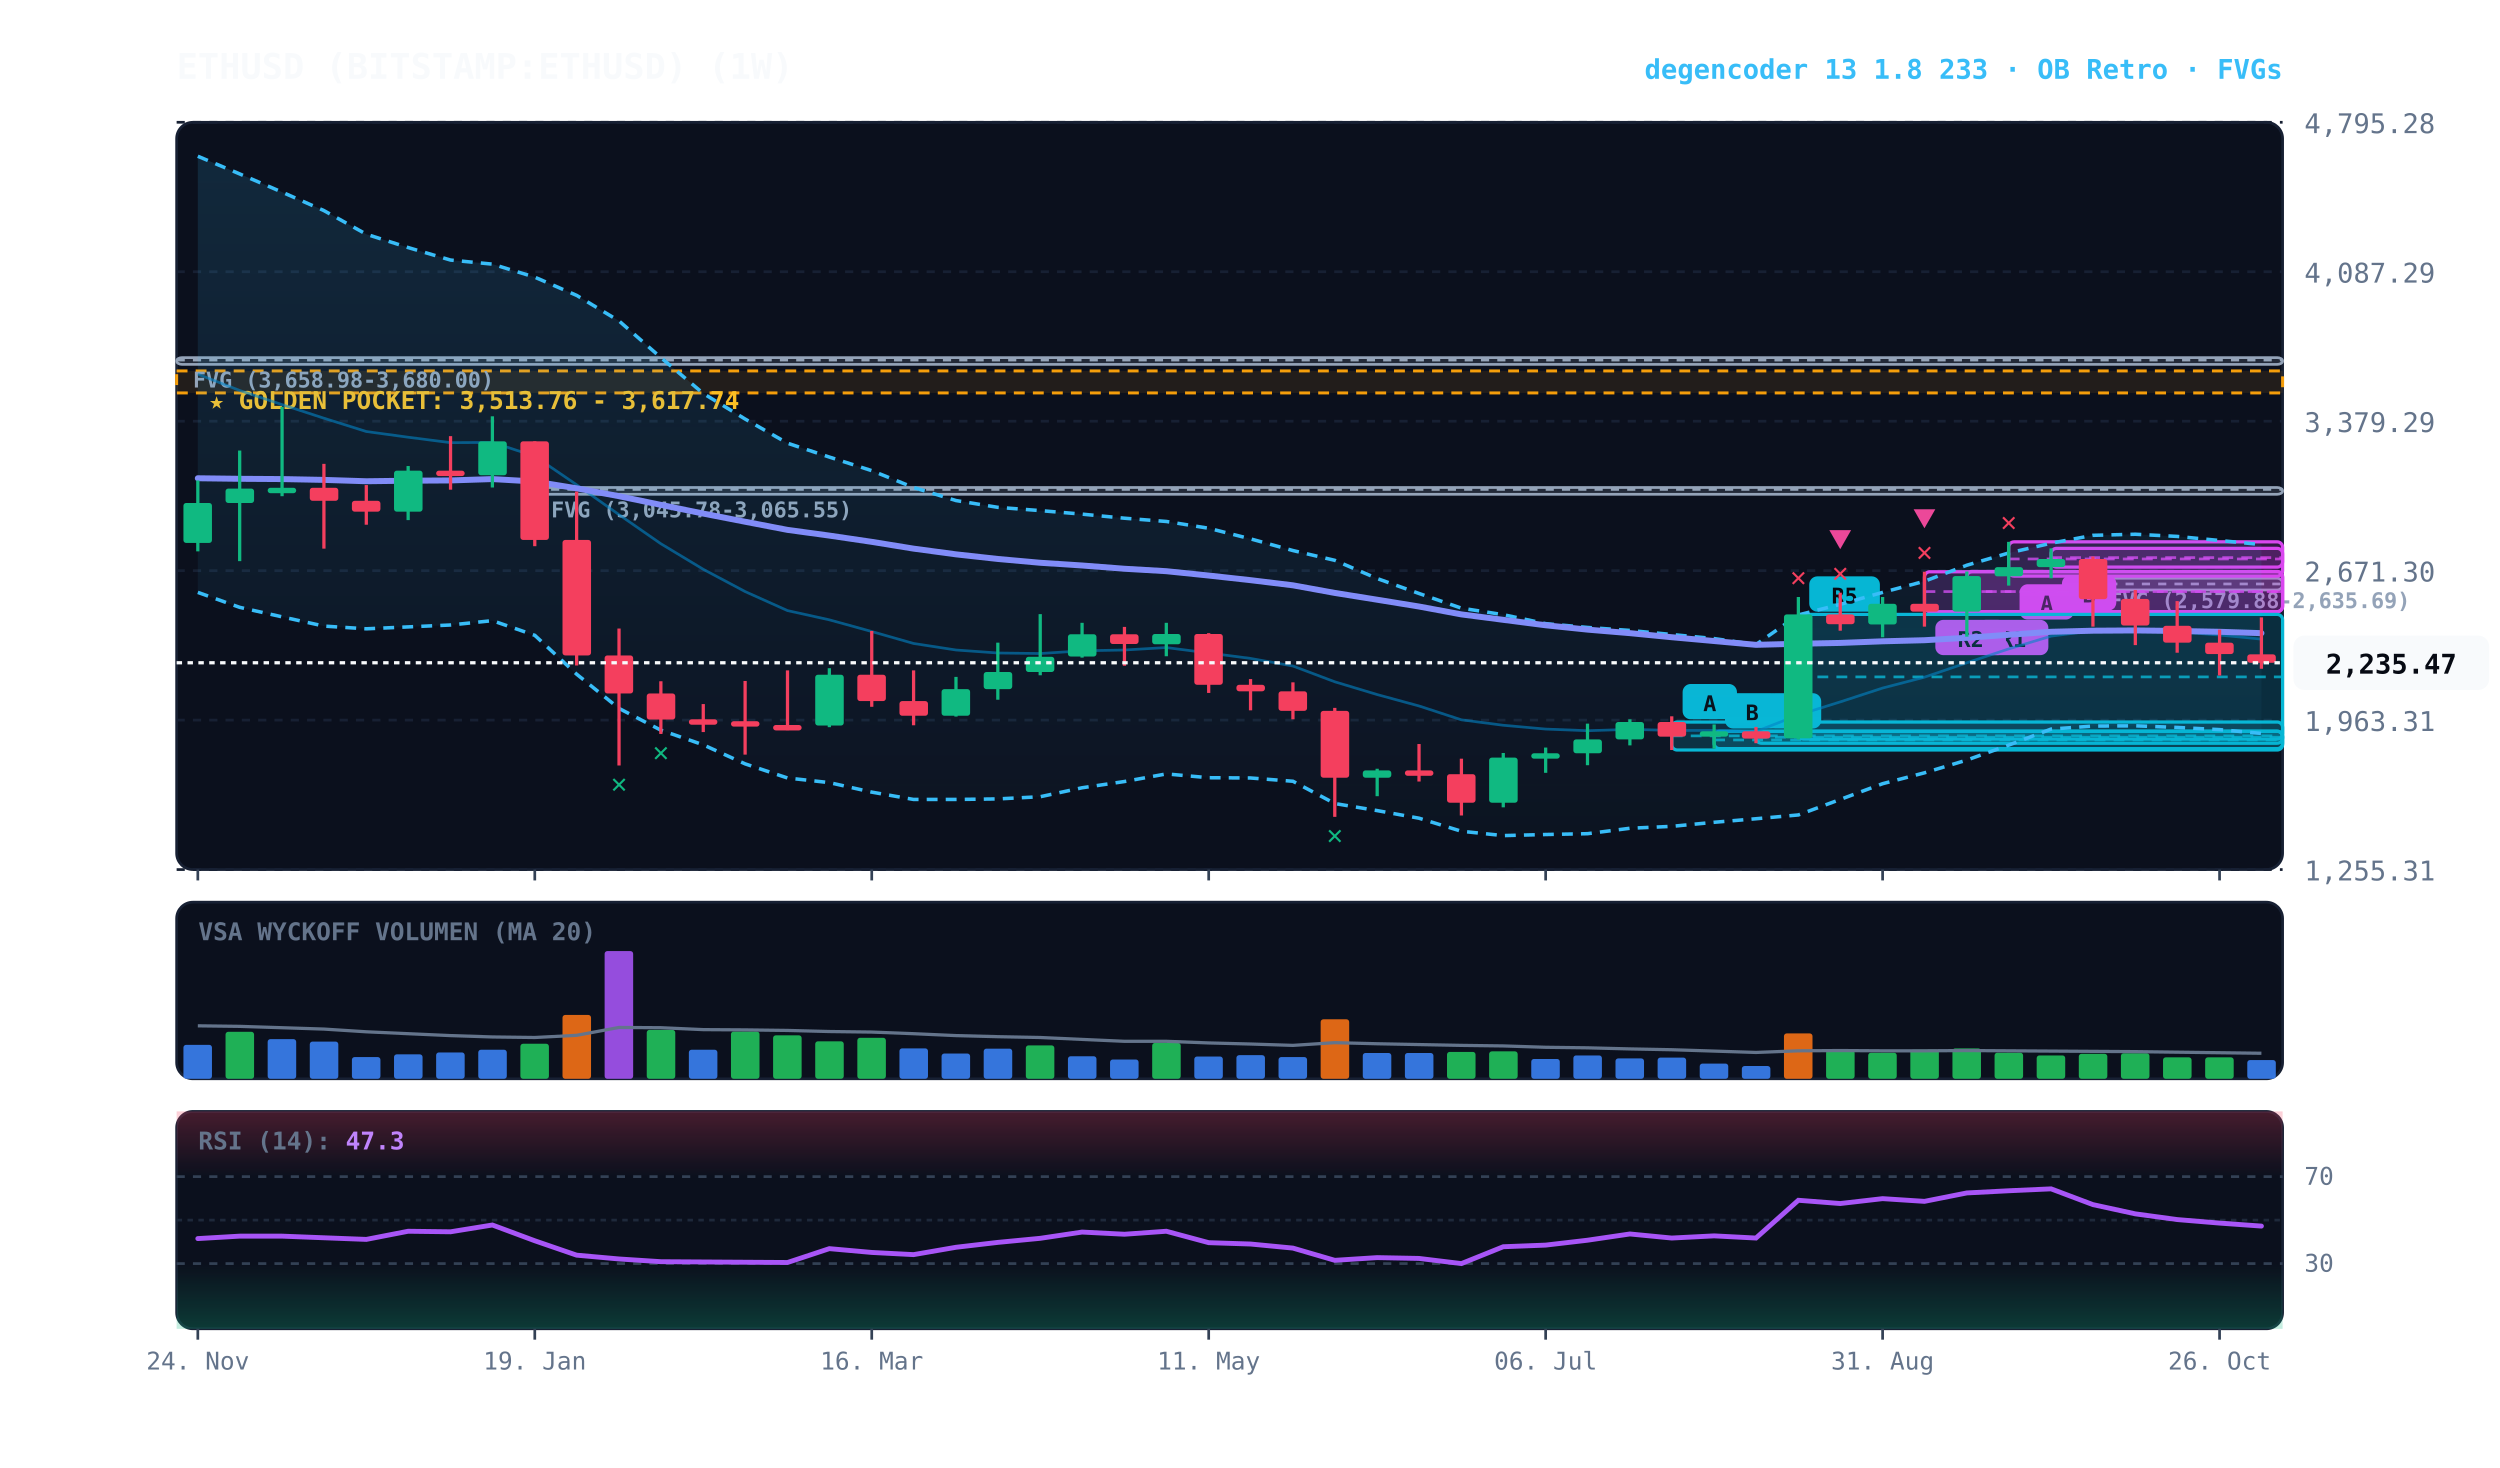
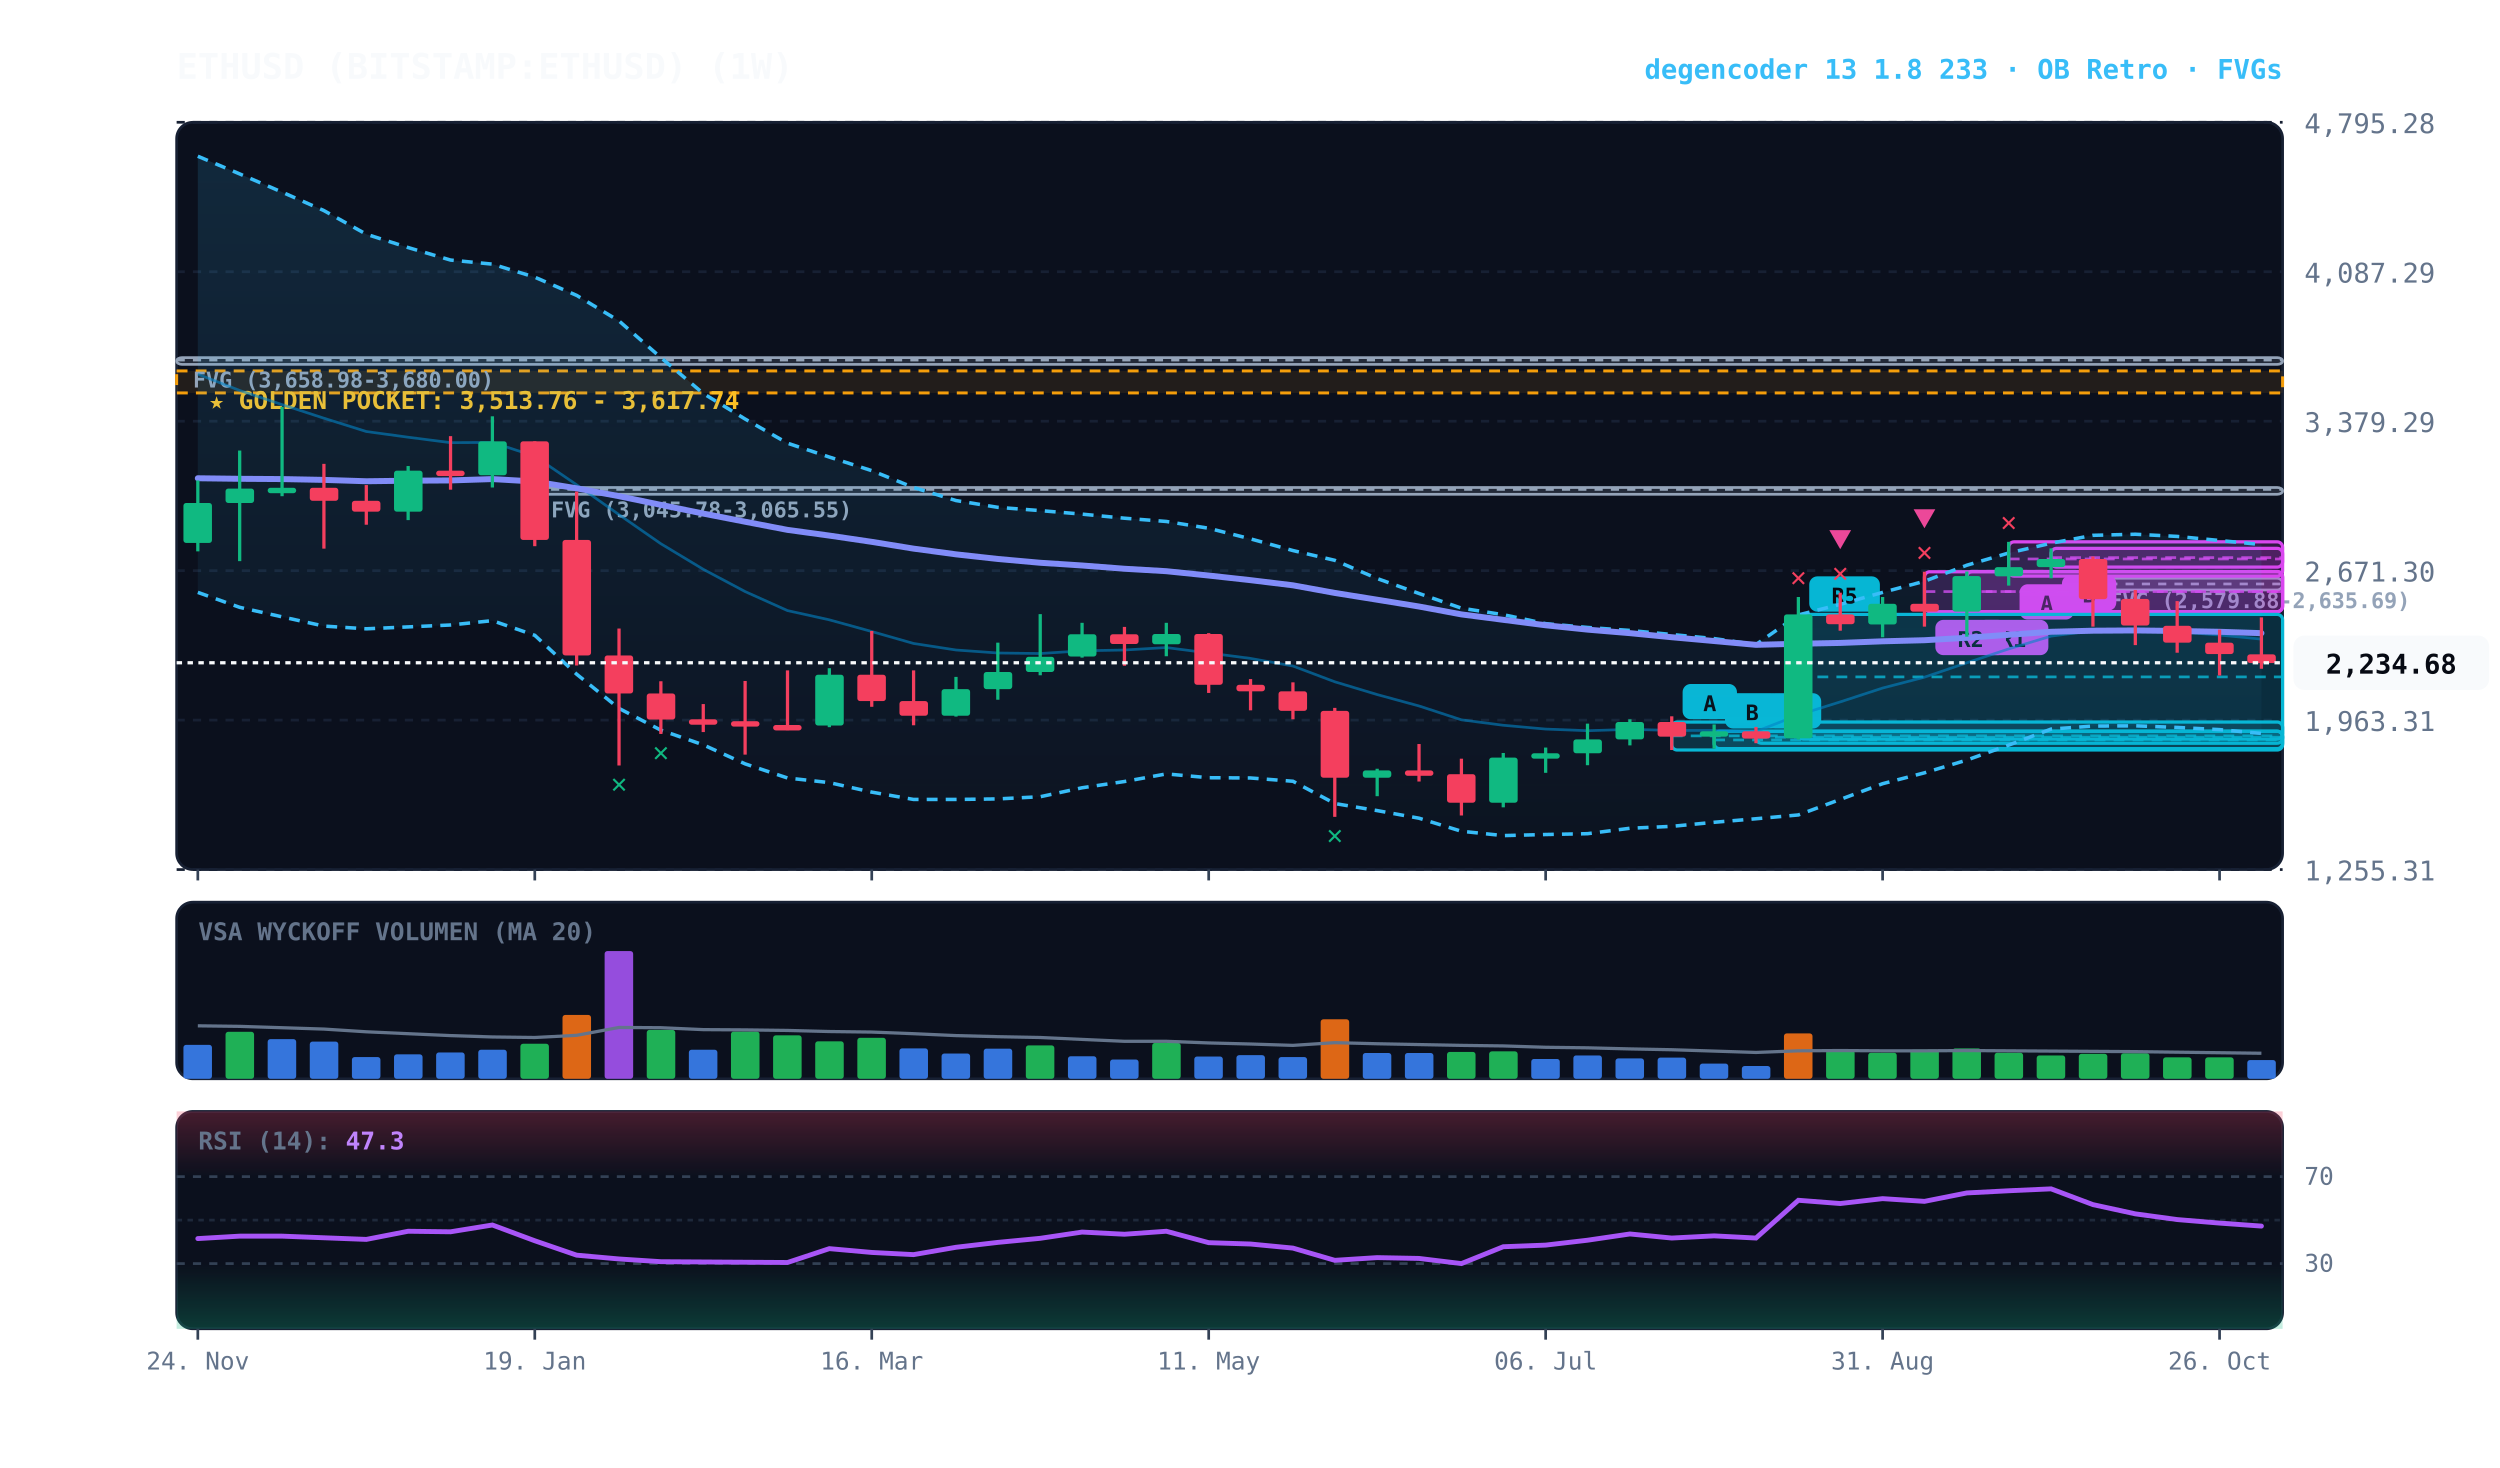
<svg xmlns="http://www.w3.org/2000/svg" viewBox="0 0 920 540" width="100%" height="100%" style="background:#070a13; font-family:'JetBrains Mono', monospace;">
  <defs>
    <linearGradient id="cloud-grad" x1="0%" y1="0%" x2="0%" y2="100%">
      <stop offset="0%" stop-color="#38bdf8" stop-opacity="0.14" />
      <stop offset="100%" stop-color="#38bdf8" stop-opacity="0.02" />
    </linearGradient>
    <linearGradient id="rsi-overbought" x1="0%" y1="0%" x2="0%" y2="100%">
      <stop offset="0%" stop-color="#f43f5e" stop-opacity="0.25" />
      <stop offset="100%" stop-color="#f43f5e" stop-opacity="0.0" />
    </linearGradient>
    <linearGradient id="rsi-oversold" x1="0%" y1="0%" x2="0%" y2="100%">
      <stop offset="0%" stop-color="#10b981" stop-opacity="0.0" />
      <stop offset="100%" stop-color="#10b981" stop-opacity="0.25" />
    </linearGradient>
  </defs>
  <rect x="65" y="45" width="775" height="275" fill="#0b101d" rx="6" stroke="#172033" stroke-width="1" />
  <rect x="65" y="332" width="775" height="65" fill="#0b101d" rx="6" stroke="#172033" stroke-width="1" />
  <rect x="65" y="409" width="775" height="80" fill="#0b101d" rx="6" stroke="#172033" stroke-width="1" />
  <line x1="65" y1="320.0" x2="840" y2="320.0" stroke="#172033" stroke-dasharray="3,3" stroke-width="1" />
  <text x="848" y="324.0" fill="#64748b" font-size="10" text-anchor="start">1,255.31</text>
  <line x1="65" y1="265.0" x2="840" y2="265.0" stroke="#172033" stroke-dasharray="3,3" stroke-width="1" />
  <text x="848" y="269.0" fill="#64748b" font-size="10" text-anchor="start">1,963.31</text>
  <line x1="65" y1="210.0" x2="840" y2="210.0" stroke="#172033" stroke-dasharray="3,3" stroke-width="1" />
  <text x="848" y="214.0" fill="#64748b" font-size="10" text-anchor="start">2,671.30</text>
  <line x1="65" y1="155.0" x2="840" y2="155.0" stroke="#172033" stroke-dasharray="3,3" stroke-width="1" />
  <text x="848" y="159.0" fill="#64748b" font-size="10" text-anchor="start">3,379.29</text>
  <line x1="65" y1="100.0" x2="840" y2="100.0" stroke="#172033" stroke-dasharray="3,3" stroke-width="1" />
  <text x="848" y="104.0" fill="#64748b" font-size="10" text-anchor="start">4,087.29</text>
  <line x1="65" y1="45.0" x2="840" y2="45.0" stroke="#172033" stroke-dasharray="3,3" stroke-width="1" />
  <text x="848" y="49.0" fill="#64748b" font-size="10" text-anchor="start">4,795.28</text>
  <rect x="65" y="136.5" width="775" height="8.1" fill="rgba(245, 158, 11, 0.10)" stroke="#f59e0b" stroke-dasharray="4,3" stroke-width="1.1" />
  <text x="77" y="150.5" fill="#fbbf24" font-size="9" font-weight="bold">★ GOLDEN POCKET: 3,513.76 - 3,617.74</text>
  <rect x="770.2" y="212.8" width="69.8" height="4.3" fill="rgba(148, 163, 184, 0.18)" stroke="#94a3b8" stroke-width="1" rx="2" />
  <line x1="770.2" y1="214.9" x2="840" y2="214.9" stroke="#94a3b8" stroke-dasharray="3,3" stroke-width="1" />
  <text x="776.2" y="223.8" fill="#94a3b8" font-size="8" font-weight="bold">FVG (2,579.88-2,635.69)</text>
  <rect x="196.8" y="179.4" width="643.2" height="2.5" fill="rgba(148, 163, 184, 0.18)" stroke="#94a3b8" stroke-width="1" rx="2" />
  <line x1="196.8" y1="180.1" x2="840" y2="180.1" stroke="#94a3b8" stroke-dasharray="3,3" stroke-width="1" />
  <text x="202.8" y="190.4" fill="#94a3b8" font-size="8" font-weight="bold">FVG (3,045.78-3,065.55)</text>
  <rect x="65.0" y="131.6" width="775.0" height="2.5" fill="rgba(148, 163, 184, 0.18)" stroke="#94a3b8" stroke-width="1" rx="2" />
  <line x1="65.0" y1="132.5" x2="840" y2="132.5" stroke="#94a3b8" stroke-dasharray="3,3" stroke-width="1" />
  <text x="71.0" y="142.6" fill="#94a3b8" font-size="8" font-weight="bold">FVG (3,658.98-3,680.00)</text>
  <rect x="754.8" y="201.8" width="85.2" height="6.9" fill="rgba(217, 70, 239, 0.18)" stroke="#d946ef" stroke-width="1.2" rx="2" />
  <line x1="754.8" y1="205.2" x2="840" y2="205.2" stroke="#d946ef" stroke-dasharray="4,3" stroke-width="1.0" opacity="0.8" />
  <rect x="758.8" y="211.7" width="20" height="13" fill="#d946ef" rx="3" />
  <text x="768.8" y="221.7" fill="#070a13" font-size="8" font-weight="bold" text-anchor="middle">B</text>
  <rect x="739.2" y="199.4" width="100.8" height="12.6" fill="rgba(217, 70, 239, 0.18)" stroke="#d946ef" stroke-width="1.2" rx="2" />
  <line x1="739.2" y1="205.7" x2="840" y2="205.7" stroke="#d946ef" stroke-dasharray="4,3" stroke-width="1.0" opacity="0.8" />
  <rect x="743.2" y="215.0" width="20" height="13" fill="#d946ef" rx="3" />
  <text x="753.2" y="225.0" fill="#070a13" font-size="8" font-weight="bold" text-anchor="middle">A</text>
  <rect x="723.8" y="210.3" width="116.2" height="14.8" fill="rgba(217, 70, 239, 0.18)" stroke="#d946ef" stroke-width="1.2" rx="2" />
  <line x1="723.8" y1="217.7" x2="840" y2="217.7" stroke="#d946ef" stroke-dasharray="4,3" stroke-width="1.0" opacity="0.8" />
  <rect x="727.8" y="228.1" width="26" height="13" fill="#d946ef" rx="3" />
  <text x="740.8" y="238.1" fill="#070a13" font-size="8" font-weight="bold" text-anchor="middle">R1</text>
  <rect x="708.2" y="210.4" width="131.8" height="14.7" fill="rgba(217, 70, 239, 0.18)" stroke="#d946ef" stroke-width="1.2" rx="2" />
  <line x1="708.2" y1="217.7" x2="840" y2="217.7" stroke="#d946ef" stroke-dasharray="4,3" stroke-width="1.0" opacity="0.8" />
  <rect x="712.2" y="228.1" width="26" height="13" fill="#d946ef" rx="3" />
  <text x="725.2" y="238.1" fill="#070a13" font-size="8" font-weight="bold" text-anchor="middle">R2</text>
  <rect x="661.8" y="226.1" width="178.2" height="45.9" fill="rgba(6, 182, 212, 0.18)" stroke="#06b6d4" stroke-width="1.2" rx="2" />
  <line x1="661.8" y1="249.1" x2="840" y2="249.1" stroke="#06b6d4" stroke-dasharray="4,3" stroke-width="1.0" opacity="0.8" />
  <rect x="665.8" y="212.1" width="26" height="13" fill="#06b6d4" rx="3" />
  <text x="678.8" y="222.1" fill="#070a13" font-size="8" font-weight="bold" text-anchor="middle">R5</text>
  <rect x="646.2" y="269.1" width="193.8" height="4.4" fill="rgba(6, 182, 212, 0.18)" stroke="#06b6d4" stroke-width="1.2" rx="2" />
  <line x1="646.2" y1="271.3" x2="840" y2="271.3" stroke="#06b6d4" stroke-dasharray="4,3" stroke-width="1.0" opacity="0.8" />
  <rect x="650.2" y="255.1" width="20" height="13" fill="#06b6d4" rx="3" />
  <text x="660.2" y="265.1" fill="#070a13" font-size="8" font-weight="bold" text-anchor="middle">B</text>
  <rect x="630.8" y="269.1" width="209.2" height="6.4" fill="rgba(6, 182, 212, 0.18)" stroke="#06b6d4" stroke-width="1.2" rx="2" />
  <line x1="630.8" y1="272.3" x2="840" y2="272.3" stroke="#06b6d4" stroke-dasharray="4,3" stroke-width="1.0" opacity="0.8" />
  <rect x="634.8" y="255.1" width="20" height="13" fill="#06b6d4" rx="3" />
  <text x="644.8" y="265.1" fill="#070a13" font-size="8" font-weight="bold" text-anchor="middle">B</text>
  <rect x="615.2" y="265.7" width="224.8" height="10.3" fill="rgba(6, 182, 212, 0.18)" stroke="#06b6d4" stroke-width="1.2" rx="2" />
  <line x1="615.2" y1="270.8" x2="840" y2="270.8" stroke="#06b6d4" stroke-dasharray="4,3" stroke-width="1.0" opacity="0.8" />
  <rect x="619.2" y="251.7" width="20" height="13" fill="#06b6d4" rx="3" />
  <text x="629.2" y="261.7" fill="#070a13" font-size="8" font-weight="bold" text-anchor="middle">A</text>
  <polygon points="72.8,57.5 88.2,64.0 103.8,70.7 119.2,77.5 134.8,86.2 150.2,91.1 165.8,95.7 181.2,97.2 196.8,102.0 212.2,108.7 227.8,118.1 243.2,131.6 258.8,144.8 274.2,154.2 289.8,163.1 305.2,168.2 320.8,173.2 336.2,179.4 351.8,184.2 367.2,186.7 382.8,187.9 398.2,189.2 413.8,190.7 429.2,191.9 444.8,194.4 460.2,198.3 475.8,202.6 491.2,206.2 506.8,212.9 522.2,218.4 537.8,223.8 553.2,226.2 568.8,229.5 584.2,230.9 599.8,232.0 615.2,233.5 630.8,235.0 646.2,237.2 661.8,226.3 677.2,222.4 692.8,218.0 708.2,213.9 723.8,208.0 739.2,203.5 754.8,199.9 770.2,197.0 785.8,196.6 801.2,197.4 816.8,198.9 832.2,200.4 832.2,269.9 816.8,268.5 801.2,267.7 785.8,267.1 770.2,267.2 754.8,268.3 739.2,274.2 723.8,279.7 708.2,284.4 692.8,288.4 677.2,294.2 661.8,299.9 646.2,301.3 630.8,302.6 615.2,304.1 599.8,304.8 584.2,306.8 568.8,307.1 553.2,307.5 537.8,305.9 522.2,301.1 506.8,298.3 491.2,295.7 475.8,287.5 460.2,286.3 444.8,286.2 429.2,284.8 413.8,287.6 398.2,289.9 382.8,293.2 367.2,294.0 351.8,294.2 336.2,294.2 320.8,291.5 305.2,288.0 289.8,286.3 274.2,281.1 258.8,274.1 243.2,268.7 227.8,260.7 212.2,248.1 196.8,233.8 181.2,228.4 165.8,230.0 150.2,230.7 134.8,231.4 119.2,230.4 103.8,227.0 88.2,223.5 72.8,218.0" fill="url(#cloud-grad)" />
  <polyline points="72.8,57.5 88.2,64.0 103.8,70.7 119.2,77.5 134.8,86.2 150.2,91.1 165.8,95.7 181.2,97.2 196.8,102.0 212.2,108.7 227.8,118.1 243.2,131.6 258.8,144.8 274.2,154.2 289.8,163.1 305.2,168.2 320.8,173.2 336.2,179.4 351.8,184.2 367.2,186.7 382.8,187.9 398.2,189.2 413.8,190.7 429.2,191.9 444.8,194.4 460.2,198.3 475.8,202.6 491.2,206.2 506.8,212.9 522.2,218.4 537.8,223.8 553.2,226.2 568.8,229.5 584.2,230.9 599.8,232.0 615.2,233.5 630.8,235.0 646.2,237.2 661.8,226.3 677.2,222.4 692.8,218.0 708.2,213.9 723.8,208.0 739.2,203.5 754.8,199.9 770.2,197.0 785.8,196.6 801.2,197.4 816.8,198.9 832.2,200.4" fill="none" stroke="#38bdf8" stroke-width="1.3" stroke-dasharray="4,3" />
  <polyline points="72.8,218.0 88.2,223.5 103.8,227.0 119.2,230.4 134.8,231.4 150.2,230.7 165.8,230.0 181.2,228.4 196.8,233.8 212.2,248.1 227.8,260.7 243.2,268.7 258.8,274.1 274.2,281.1 289.8,286.3 305.2,288.0 320.8,291.5 336.2,294.2 351.8,294.2 367.2,294.0 382.8,293.2 398.2,289.9 413.8,287.6 429.2,284.8 444.8,286.2 460.2,286.3 475.8,287.5 491.2,295.7 506.8,298.3 522.2,301.1 537.8,305.9 553.2,307.5 568.8,307.1 584.2,306.8 599.8,304.8 615.2,304.1 630.8,302.6 646.2,301.3 661.8,299.9 677.2,294.2 692.8,288.4 708.2,284.4 723.8,279.7 739.2,274.2 754.8,268.3 770.2,267.2 785.8,267.1 801.2,267.7 816.8,268.5 832.2,269.9" fill="none" stroke="#38bdf8" stroke-width="1.3" stroke-dasharray="4,3" />
  <polyline points="72.8,137.7 88.2,143.7 103.8,148.9 119.2,153.9 134.8,158.8 150.2,160.9 165.8,162.9 181.2,162.8 196.8,167.9 212.2,178.4 227.8,189.4 243.2,200.1 258.8,209.5 274.2,217.7 289.8,224.7 305.2,228.1 320.8,232.4 336.2,236.8 351.8,239.2 367.2,240.3 382.8,240.5 398.2,239.5 413.8,239.2 429.2,238.3 444.8,240.3 460.2,242.3 475.8,245.1 491.2,250.9 506.8,255.6 522.2,259.8 537.8,264.9 553.2,266.9 568.8,268.3 584.2,268.9 599.8,268.4 615.2,268.8 630.8,268.8 646.2,269.2 661.8,263.1 677.2,258.3 692.8,253.2 708.2,249.2 723.8,243.9 739.2,238.8 754.8,234.1 770.2,232.1 785.8,231.9 801.2,232.5 816.8,233.7 832.2,235.2" fill="none" stroke="#0284c7" stroke-width="1.0" stroke-opacity="0.6" />
  <polyline points="72.8,176.0 88.2,176.2 103.8,176.3 119.2,176.6 134.8,177.1 150.2,176.9 165.8,176.8 181.2,176.3 196.8,177.2 212.2,179.7 227.8,182.6 243.2,185.8 258.8,189.0 274.2,192.0 289.8,195.0 305.2,197.1 320.8,199.4 336.2,201.9 351.8,204.0 367.2,205.7 382.8,207.1 398.2,208.1 413.8,209.3 429.2,210.2 444.8,211.8 460.2,213.5 475.8,215.4 491.2,218.2 506.8,220.7 522.2,223.2 537.8,226.1 553.2,228.1 568.8,230.1 584.2,231.7 599.8,233.0 615.2,234.5 630.8,235.9 646.2,237.3 661.8,236.9 677.2,236.6 692.8,236.0 708.2,235.6 723.8,234.7 739.2,233.6 754.8,232.5 770.2,232.1 785.8,232.0 801.2,232.2 816.8,232.5 832.2,233.0" fill="none" stroke="#818cf8" stroke-width="2.2" stroke-linecap="round" />
  <line x1="72.8" y1="176.8" x2="72.8" y2="202.9" stroke="#10b981" stroke-width="1.2" />
  <rect x="67.5" y="185.1" width="10.5" height="14.7" fill="#10b981" rx="1" />
  <line x1="88.2" y1="165.8" x2="88.2" y2="206.5" stroke="#10b981" stroke-width="1.2" />
  <rect x="83.0" y="179.8" width="10.5" height="5.3" fill="#10b981" rx="1" />
  <line x1="103.8" y1="149.7" x2="103.8" y2="182.6" stroke="#10b981" stroke-width="1.2" />
  <rect x="98.5" y="179.5" width="10.5" height="2.0" fill="#10b981" rx="1" />
  <line x1="119.2" y1="170.7" x2="119.2" y2="201.9" stroke="#f43f5e" stroke-width="1.2" />
  <rect x="114.0" y="179.5" width="10.5" height="4.8" fill="#f43f5e" rx="1" />
  <line x1="134.8" y1="178.5" x2="134.8" y2="193.1" stroke="#f43f5e" stroke-width="1.2" />
  <rect x="129.5" y="184.3" width="10.5" height="4.0" fill="#f43f5e" rx="1" />
  <line x1="150.2" y1="171.5" x2="150.2" y2="191.4" stroke="#10b981" stroke-width="1.2" />
  <rect x="145.0" y="173.2" width="10.5" height="15.1" fill="#10b981" rx="1" />
  <line x1="165.8" y1="160.5" x2="165.8" y2="180.2" stroke="#f43f5e" stroke-width="1.2" />
  <rect x="160.5" y="173.2" width="10.5" height="2.0" fill="#f43f5e" rx="1" />
  <line x1="181.2" y1="153.2" x2="181.2" y2="179.4" stroke="#10b981" stroke-width="1.2" />
  <rect x="176.0" y="162.4" width="10.5" height="12.5" fill="#10b981" rx="1" />
  <line x1="196.8" y1="162.4" x2="196.8" y2="201.0" stroke="#f43f5e" stroke-width="1.2" />
  <rect x="191.5" y="162.4" width="10.5" height="36.3" fill="#f43f5e" rx="1" />
  <line x1="212.2" y1="180.9" x2="212.2" y2="244.9" stroke="#f43f5e" stroke-width="1.2" />
  <rect x="207.0" y="198.7" width="10.5" height="42.5" fill="#f43f5e" rx="1" />
  <line x1="227.8" y1="231.3" x2="227.8" y2="281.7" stroke="#f43f5e" stroke-width="1.2" />
  <rect x="222.5" y="241.2" width="10.5" height="14.0" fill="#f43f5e" rx="1" />
  <text x="227.8" y="291.7" fill="#10b981" font-size="10" font-weight="bold" text-anchor="middle">✕</text>
  <line x1="243.2" y1="250.7" x2="243.2" y2="270.1" stroke="#f43f5e" stroke-width="1.2" />
  <rect x="238.0" y="255.2" width="10.5" height="9.6" fill="#f43f5e" rx="1" />
  <text x="243.2" y="280.1" fill="#10b981" font-size="10" font-weight="bold" text-anchor="middle">✕</text>
  <line x1="258.8" y1="259.1" x2="258.8" y2="269.4" stroke="#f43f5e" stroke-width="1.2" />
  <rect x="253.5" y="264.7" width="10.5" height="2.0" fill="#f43f5e" rx="1" />
  <line x1="274.2" y1="250.6" x2="274.2" y2="277.7" stroke="#f43f5e" stroke-width="1.2" />
  <rect x="269.0" y="265.4" width="10.5" height="2.0" fill="#f43f5e" rx="1" />
  <line x1="289.8" y1="246.7" x2="289.8" y2="268.7" stroke="#f43f5e" stroke-width="1.2" />
  <rect x="284.5" y="266.8" width="10.5" height="2.0" fill="#f43f5e" rx="1" />
  <line x1="305.2" y1="245.9" x2="305.2" y2="267.6" stroke="#10b981" stroke-width="1.2" />
  <rect x="300.0" y="248.3" width="10.5" height="18.7" fill="#10b981" rx="1" />
  <line x1="320.8" y1="232.2" x2="320.8" y2="260.1" stroke="#f43f5e" stroke-width="1.2" />
  <rect x="315.5" y="248.3" width="10.5" height="9.7" fill="#f43f5e" rx="1" />
  <line x1="336.2" y1="246.7" x2="336.2" y2="266.9" stroke="#f43f5e" stroke-width="1.2" />
  <rect x="331.0" y="258.0" width="10.5" height="5.4" fill="#f43f5e" rx="1" />
  <line x1="351.8" y1="249.1" x2="351.8" y2="263.7" stroke="#10b981" stroke-width="1.2" />
  <rect x="346.5" y="253.6" width="10.5" height="9.8" fill="#10b981" rx="1" />
  <line x1="367.2" y1="236.5" x2="367.2" y2="257.5" stroke="#10b981" stroke-width="1.2" />
  <rect x="362.0" y="247.3" width="10.5" height="6.3" fill="#10b981" rx="1" />
  <line x1="382.8" y1="226.0" x2="382.8" y2="248.5" stroke="#10b981" stroke-width="1.2" />
  <rect x="377.5" y="241.7" width="10.5" height="5.6" fill="#10b981" rx="1" />
  <line x1="398.2" y1="229.2" x2="398.2" y2="242.0" stroke="#10b981" stroke-width="1.2" />
  <rect x="393.0" y="233.4" width="10.5" height="8.2" fill="#10b981" rx="1" />
  <line x1="413.8" y1="230.7" x2="413.8" y2="245.0" stroke="#f43f5e" stroke-width="1.2" />
  <rect x="408.5" y="233.4" width="10.5" height="3.6" fill="#f43f5e" rx="1" />
  <line x1="429.2" y1="229.2" x2="429.2" y2="241.5" stroke="#10b981" stroke-width="1.2" />
  <rect x="424.0" y="233.3" width="10.5" height="3.8" fill="#10b981" rx="1" />
  <line x1="444.8" y1="233.0" x2="444.8" y2="255.0" stroke="#f43f5e" stroke-width="1.2" />
  <rect x="439.5" y="233.3" width="10.5" height="18.7" fill="#f43f5e" rx="1" />
  <line x1="460.2" y1="249.9" x2="460.2" y2="261.4" stroke="#f43f5e" stroke-width="1.2" />
  <rect x="455.0" y="252.0" width="10.5" height="2.4" fill="#f43f5e" rx="1" />
  <line x1="475.8" y1="251.1" x2="475.8" y2="264.7" stroke="#f43f5e" stroke-width="1.2" />
  <rect x="470.5" y="254.4" width="10.5" height="7.2" fill="#f43f5e" rx="1" />
  <line x1="491.2" y1="260.5" x2="491.2" y2="300.6" stroke="#f43f5e" stroke-width="1.2" />
  <rect x="486.0" y="261.6" width="10.5" height="24.6" fill="#f43f5e" rx="1" />
  <text x="491.2" y="310.6" fill="#10b981" font-size="10" font-weight="bold" text-anchor="middle">✕</text>
  <line x1="506.8" y1="282.9" x2="506.8" y2="293.0" stroke="#10b981" stroke-width="1.2" />
  <rect x="501.5" y="283.5" width="10.5" height="2.7" fill="#10b981" rx="1" />
  <line x1="522.2" y1="273.8" x2="522.2" y2="287.6" stroke="#f43f5e" stroke-width="1.2" />
  <rect x="517.0" y="283.5" width="10.5" height="2.0" fill="#f43f5e" rx="1" />
  <line x1="537.8" y1="279.2" x2="537.8" y2="300.1" stroke="#f43f5e" stroke-width="1.2" />
  <rect x="532.5" y="284.9" width="10.5" height="10.5" fill="#f43f5e" rx="1" />
  <line x1="553.2" y1="277.1" x2="553.2" y2="297.1" stroke="#10b981" stroke-width="1.2" />
  <rect x="548.0" y="278.8" width="10.5" height="16.6" fill="#10b981" rx="1" />
  <line x1="568.8" y1="275.1" x2="568.8" y2="284.4" stroke="#10b981" stroke-width="1.2" />
  <rect x="563.5" y="277.2" width="10.5" height="2.0" fill="#10b981" rx="1" />
  <line x1="584.2" y1="266.3" x2="584.2" y2="281.6" stroke="#10b981" stroke-width="1.2" />
  <rect x="579.0" y="272.1" width="10.5" height="5.1" fill="#10b981" rx="1" />
  <line x1="599.8" y1="264.7" x2="599.8" y2="274.3" stroke="#10b981" stroke-width="1.2" />
  <rect x="594.5" y="265.7" width="10.5" height="6.4" fill="#10b981" rx="1" />
  <line x1="615.2" y1="263.6" x2="615.2" y2="276.0" stroke="#f43f5e" stroke-width="1.2" />
  <rect x="610.0" y="265.7" width="10.5" height="5.4" fill="#f43f5e" rx="1" />
  <line x1="630.8" y1="266.6" x2="630.8" y2="275.5" stroke="#10b981" stroke-width="1.2" />
  <rect x="625.5" y="269.1" width="10.5" height="2.0" fill="#10b981" rx="1" />
  <line x1="646.2" y1="267.5" x2="646.2" y2="273.5" stroke="#f43f5e" stroke-width="1.2" />
  <rect x="641.0" y="269.1" width="10.5" height="2.7" fill="#f43f5e" rx="1" />
  <line x1="661.8" y1="219.7" x2="661.8" y2="272.1" stroke="#10b981" stroke-width="1.2" />
  <rect x="656.5" y="226.1" width="10.5" height="45.6" fill="#10b981" rx="1" />
  <text x="661.8" y="215.7" fill="#f43f5e" font-size="10" font-weight="bold" text-anchor="middle">✕</text>
  <line x1="677.2" y1="218.1" x2="677.2" y2="232.1" stroke="#f43f5e" stroke-width="1.2" />
  <rect x="672.0" y="226.1" width="10.5" height="3.6" fill="#f43f5e" rx="1" />
  <text x="677.2" y="214.1" fill="#f43f5e" font-size="10" font-weight="bold" text-anchor="middle">✕</text>
  <polygon points="677.2,202.1 673.2,195.1 681.2,195.1" fill="#ec4899" />
  <line x1="692.8" y1="219.7" x2="692.8" y2="234.5" stroke="#10b981" stroke-width="1.2" />
  <rect x="687.5" y="222.2" width="10.5" height="7.6" fill="#10b981" rx="1" />
  <line x1="708.2" y1="210.4" x2="708.2" y2="230.6" stroke="#f43f5e" stroke-width="1.2" />
  <rect x="703.0" y="222.2" width="10.5" height="2.9" fill="#f43f5e" rx="1" />
  <text x="708.2" y="206.4" fill="#f43f5e" font-size="10" font-weight="bold" text-anchor="middle">✕</text>
  <polygon points="708.2,194.4 704.2,187.4 712.2,187.4" fill="#ec4899" />
  <line x1="723.8" y1="210.3" x2="723.8" y2="234.3" stroke="#10b981" stroke-width="1.2" />
  <rect x="718.5" y="212.0" width="10.5" height="13.1" fill="#10b981" rx="1" />
  <line x1="739.2" y1="199.4" x2="739.2" y2="215.5" stroke="#10b981" stroke-width="1.2" />
  <rect x="734.0" y="208.7" width="10.5" height="3.4" fill="#10b981" rx="1" />
  <text x="739.2" y="195.4" fill="#f43f5e" font-size="10" font-weight="bold" text-anchor="middle">✕</text>
  <line x1="754.8" y1="201.8" x2="754.8" y2="212.8" stroke="#10b981" stroke-width="1.2" />
  <rect x="749.5" y="205.7" width="10.5" height="3.0" fill="#10b981" rx="1" />
  <line x1="770.2" y1="204.8" x2="770.2" y2="230.6" stroke="#f43f5e" stroke-width="1.2" />
  <rect x="765.0" y="205.7" width="10.5" height="14.8" fill="#f43f5e" rx="1" />
  <line x1="785.8" y1="217.1" x2="785.8" y2="237.4" stroke="#f43f5e" stroke-width="1.2" />
  <rect x="780.5" y="220.4" width="10.5" height="9.8" fill="#f43f5e" rx="1" />
  <line x1="801.2" y1="221.2" x2="801.2" y2="240.2" stroke="#f43f5e" stroke-width="1.2" />
  <rect x="796.0" y="230.3" width="10.5" height="6.2" fill="#f43f5e" rx="1" />
  <line x1="816.8" y1="231.7" x2="816.8" y2="248.6" stroke="#f43f5e" stroke-width="1.2" />
  <rect x="811.5" y="236.5" width="10.5" height="4.2" fill="#f43f5e" rx="1" />
  <line x1="832.2" y1="227.2" x2="832.2" y2="246.1" stroke="#f43f5e" stroke-width="1.2" />
-   <rect x="827.0" y="240.8" width="10.5" height="3.1" fill="#f43f5e" rx="1" />
+   <rect x="827.0" y="240.8" width="10.5" height="3.2" fill="#f43f5e" rx="1" />
  <line x1="65" y1="243.9" x2="840" y2="243.9" stroke="#f8fafc" stroke-width="1.2" stroke-dasharray="2,2" />
  <rect x="844" y="233.9" width="72" height="20" fill="#f8fafc" rx="4" />
-   <text x="880" y="247.9" fill="#070a13" font-size="10" font-weight="bold" text-anchor="middle">2,235.47</text>
+   <text x="880" y="247.9" fill="#070a13" font-size="10" font-weight="bold" text-anchor="middle">2,234.68</text>
  <text x="73" y="346" fill="#64748b" font-size="9" font-weight="bold">VSA WYCKOFF VOLUMEN (MA 20)</text>
  <rect x="67.5" y="384.5" width="10.5" height="12.5" fill="#3b82f6" opacity="0.88" rx="1" />
  <rect x="83.0" y="379.7" width="10.5" height="17.3" fill="#22c55e" opacity="0.88" rx="1" />
  <rect x="98.5" y="382.4" width="10.5" height="14.6" fill="#3b82f6" opacity="0.88" rx="1" />
  <rect x="114.0" y="383.3" width="10.5" height="13.7" fill="#3b82f6" opacity="0.88" rx="1" />
  <rect x="129.5" y="389.0" width="10.5" height="8.0" fill="#3b82f6" opacity="0.88" rx="1" />
  <rect x="145.0" y="388.0" width="10.5" height="9.0" fill="#3b82f6" opacity="0.88" rx="1" />
  <rect x="160.5" y="387.3" width="10.5" height="9.7" fill="#3b82f6" opacity="0.88" rx="1" />
  <rect x="176.0" y="386.3" width="10.5" height="10.7" fill="#3b82f6" opacity="0.88" rx="1" />
  <rect x="191.5" y="384.1" width="10.5" height="12.9" fill="#22c55e" opacity="0.88" rx="1" />
  <rect x="207.0" y="373.5" width="10.5" height="23.5" fill="#f97316" opacity="0.88" rx="1" />
  <rect x="222.5" y="350.0" width="10.5" height="47.0" fill="#a855f7" opacity="0.88" rx="1" />
  <rect x="238.0" y="379.0" width="10.5" height="18.0" fill="#22c55e" opacity="0.88" rx="1" />
  <rect x="253.5" y="386.3" width="10.5" height="10.7" fill="#3b82f6" opacity="0.88" rx="1" />
  <rect x="269.0" y="379.6" width="10.5" height="17.4" fill="#22c55e" opacity="0.88" rx="1" />
  <rect x="284.5" y="381.0" width="10.5" height="16.0" fill="#22c55e" opacity="0.88" rx="1" />
  <rect x="300.0" y="383.2" width="10.5" height="13.8" fill="#22c55e" opacity="0.88" rx="1" />
  <rect x="315.5" y="381.9" width="10.5" height="15.1" fill="#22c55e" opacity="0.88" rx="1" />
  <rect x="331.0" y="385.8" width="10.5" height="11.2" fill="#3b82f6" opacity="0.88" rx="1" />
  <rect x="346.5" y="387.7" width="10.5" height="9.3" fill="#3b82f6" opacity="0.88" rx="1" />
  <rect x="362.0" y="385.9" width="10.5" height="11.1" fill="#3b82f6" opacity="0.88" rx="1" />
  <rect x="377.5" y="384.7" width="10.5" height="12.3" fill="#22c55e" opacity="0.88" rx="1" />
  <rect x="393.0" y="388.7" width="10.5" height="8.3" fill="#3b82f6" opacity="0.88" rx="1" />
  <rect x="408.5" y="389.9" width="10.5" height="7.1" fill="#3b82f6" opacity="0.88" rx="1" />
  <rect x="424.0" y="383.8" width="10.5" height="13.2" fill="#22c55e" opacity="0.88" rx="1" />
  <rect x="439.5" y="388.8" width="10.5" height="8.2" fill="#3b82f6" opacity="0.88" rx="1" />
  <rect x="455.0" y="388.3" width="10.5" height="8.7" fill="#3b82f6" opacity="0.88" rx="1" />
  <rect x="470.5" y="389.0" width="10.5" height="8.0" fill="#3b82f6" opacity="0.88" rx="1" />
  <rect x="486.0" y="375.1" width="10.5" height="21.9" fill="#f97316" opacity="0.88" rx="1" />
  <rect x="501.5" y="387.5" width="10.5" height="9.5" fill="#3b82f6" opacity="0.88" rx="1" />
  <rect x="517.0" y="387.5" width="10.5" height="9.5" fill="#3b82f6" opacity="0.88" rx="1" />
  <rect x="532.5" y="387.1" width="10.5" height="9.9" fill="#22c55e" opacity="0.88" rx="1" />
  <rect x="548.0" y="386.9" width="10.5" height="10.1" fill="#22c55e" opacity="0.88" rx="1" />
  <rect x="563.5" y="389.7" width="10.5" height="7.3" fill="#3b82f6" opacity="0.88" rx="1" />
  <rect x="579.0" y="388.4" width="10.5" height="8.6" fill="#3b82f6" opacity="0.88" rx="1" />
  <rect x="594.5" y="389.5" width="10.5" height="7.5" fill="#3b82f6" opacity="0.88" rx="1" />
  <rect x="610.0" y="389.2" width="10.5" height="7.8" fill="#3b82f6" opacity="0.88" rx="1" />
  <rect x="625.5" y="391.4" width="10.5" height="5.6" fill="#3b82f6" opacity="0.88" rx="1" />
  <rect x="641.0" y="392.3" width="10.5" height="4.7" fill="#3b82f6" opacity="0.88" rx="1" />
  <rect x="656.5" y="380.3" width="10.5" height="16.7" fill="#f97316" opacity="0.88" rx="1" />
  <rect x="672.0" y="386.5" width="10.5" height="10.5" fill="#22c55e" opacity="0.88" rx="1" />
  <rect x="687.5" y="387.4" width="10.5" height="9.6" fill="#22c55e" opacity="0.88" rx="1" />
  <rect x="703.0" y="386.3" width="10.5" height="10.7" fill="#22c55e" opacity="0.88" rx="1" />
  <rect x="718.5" y="385.8" width="10.5" height="11.2" fill="#22c55e" opacity="0.88" rx="1" />
  <rect x="734.0" y="387.4" width="10.5" height="9.6" fill="#22c55e" opacity="0.88" rx="1" />
  <rect x="749.5" y="388.4" width="10.5" height="8.6" fill="#22c55e" opacity="0.88" rx="1" />
  <rect x="765.0" y="387.8" width="10.5" height="9.2" fill="#22c55e" opacity="0.88" rx="1" />
  <rect x="780.5" y="387.6" width="10.5" height="9.4" fill="#22c55e" opacity="0.88" rx="1" />
  <rect x="796.0" y="389.1" width="10.5" height="7.9" fill="#22c55e" opacity="0.88" rx="1" />
  <rect x="811.5" y="389.1" width="10.5" height="7.9" fill="#22c55e" opacity="0.88" rx="1" />
  <rect x="827.0" y="390.1" width="10.5" height="6.9" fill="#3b82f6" opacity="0.88" rx="1" />
  <polyline points="72.8,377.5 88.2,377.7 103.8,378.2 119.2,378.7 134.8,379.7 150.2,380.4 165.8,381.1 181.2,381.6 196.8,381.8 212.2,381.0 227.8,378.1 243.2,378.2 258.8,378.9 274.2,379.0 289.8,379.2 305.2,379.6 320.8,379.8 336.2,380.4 351.8,381.1 367.2,381.5 382.8,381.8 398.2,382.5 413.8,383.2 429.2,383.2 444.8,383.8 460.2,384.2 475.8,384.7 491.2,383.7 506.8,384.1 522.2,384.4 537.8,384.7 553.2,384.9 568.8,385.4 584.2,385.6 599.8,386.0 615.2,386.3 630.8,386.8 646.2,387.3 661.8,386.7 677.2,386.6 692.8,386.7 708.2,386.7 723.8,386.6 739.2,386.7 754.8,386.8 770.2,386.9 785.8,387.0 801.2,387.2 816.8,387.4 832.2,387.6" fill="none" stroke="#64748b" stroke-width="1.2" />
  <rect x="65" y="409" width="775" height="24.0" fill="url(#rsi-overbought)" />
  <rect x="65" y="465.0" width="775" height="24.0" fill="url(#rsi-oversold)" />
  <line x1="65" y1="433.0" x2="840" y2="433.0" stroke="#334155" stroke-dasharray="3,3" stroke-width="1" />
  <text x="848" y="436.0" fill="#64748b" font-size="9">70</text>
  <line x1="65" y1="449.0" x2="840" y2="449.0" stroke="#1e293b" stroke-dasharray="2,2" stroke-width="1" />
  <line x1="65" y1="465.0" x2="840" y2="465.0" stroke="#334155" stroke-dasharray="3,3" stroke-width="1" />
  <text x="848" y="468.0" fill="#64748b" font-size="9">30</text>
  <polyline points="72.8,455.8 88.2,454.9 103.8,454.9 119.2,455.5 134.8,456.1 150.2,453.1 165.8,453.3 181.2,450.8 196.8,456.6 212.2,461.9 227.8,463.3 243.2,464.3 258.8,464.4 274.2,464.5 289.8,464.6 305.2,459.5 320.8,460.9 336.2,461.7 351.8,459.0 367.2,457.2 382.8,455.7 398.2,453.4 413.8,454.2 429.2,453.1 444.8,457.3 460.2,457.8 475.8,459.3 491.2,463.8 506.8,462.8 522.2,463.1 537.8,465.0 553.2,458.8 568.8,458.2 584.2,456.4 599.8,454.1 615.2,455.6 630.8,454.8 646.2,455.6 661.8,441.7 677.2,442.9 692.8,441.1 708.2,442.1 723.8,439.0 739.2,438.2 754.8,437.5 770.2,443.3 785.8,446.7 801.2,448.8 816.8,450.1 832.2,451.2" fill="none" stroke="#a855f7" stroke-width="1.8" stroke-linecap="round" />
  <text x="73" y="423" fill="#64748b" font-size="9" font-weight="bold">RSI (14): <tspan fill="#c084fc">47.3</tspan>
  </text>
  <line x1="72.8" y1="320" x2="72.8" y2="324" stroke="#334155" stroke-width="1" />
  <line x1="72.8" y1="489" x2="72.8" y2="493" stroke="#334155" stroke-width="1" />
  <text x="72.8" y="504" fill="#64748b" font-size="9" text-anchor="middle">24. Nov</text>
  <line x1="196.8" y1="320" x2="196.8" y2="324" stroke="#334155" stroke-width="1" />
  <line x1="196.8" y1="489" x2="196.8" y2="493" stroke="#334155" stroke-width="1" />
  <text x="196.8" y="504" fill="#64748b" font-size="9" text-anchor="middle">19. Jan</text>
  <line x1="320.8" y1="320" x2="320.8" y2="324" stroke="#334155" stroke-width="1" />
  <line x1="320.8" y1="489" x2="320.8" y2="493" stroke="#334155" stroke-width="1" />
  <text x="320.8" y="504" fill="#64748b" font-size="9" text-anchor="middle">16. Mar</text>
  <line x1="444.8" y1="320" x2="444.8" y2="324" stroke="#334155" stroke-width="1" />
  <line x1="444.8" y1="489" x2="444.8" y2="493" stroke="#334155" stroke-width="1" />
  <text x="444.8" y="504" fill="#64748b" font-size="9" text-anchor="middle">11. May</text>
  <line x1="568.8" y1="320" x2="568.8" y2="324" stroke="#334155" stroke-width="1" />
  <line x1="568.8" y1="489" x2="568.8" y2="493" stroke="#334155" stroke-width="1" />
  <text x="568.8" y="504" fill="#64748b" font-size="9" text-anchor="middle">06. Jul</text>
  <line x1="692.8" y1="320" x2="692.8" y2="324" stroke="#334155" stroke-width="1" />
  <line x1="692.8" y1="489" x2="692.8" y2="493" stroke="#334155" stroke-width="1" />
  <text x="692.8" y="504" fill="#64748b" font-size="9" text-anchor="middle">31. Aug</text>
  <line x1="816.8" y1="320" x2="816.8" y2="324" stroke="#334155" stroke-width="1" />
  <line x1="816.8" y1="489" x2="816.8" y2="493" stroke="#334155" stroke-width="1" />
  <text x="816.8" y="504" fill="#64748b" font-size="9" text-anchor="middle">26. Oct</text>
  <text x="65" y="29" fill="#f8fafc" font-size="13" font-weight="bold">ETHUSD (BITSTAMP:ETHUSD) (1W)</text>
  <text x="840" y="29" fill="#38bdf8" font-size="10" font-weight="bold" text-anchor="end">degencoder 13 1.8 233 · OB Retro · FVGs</text>
</svg>
